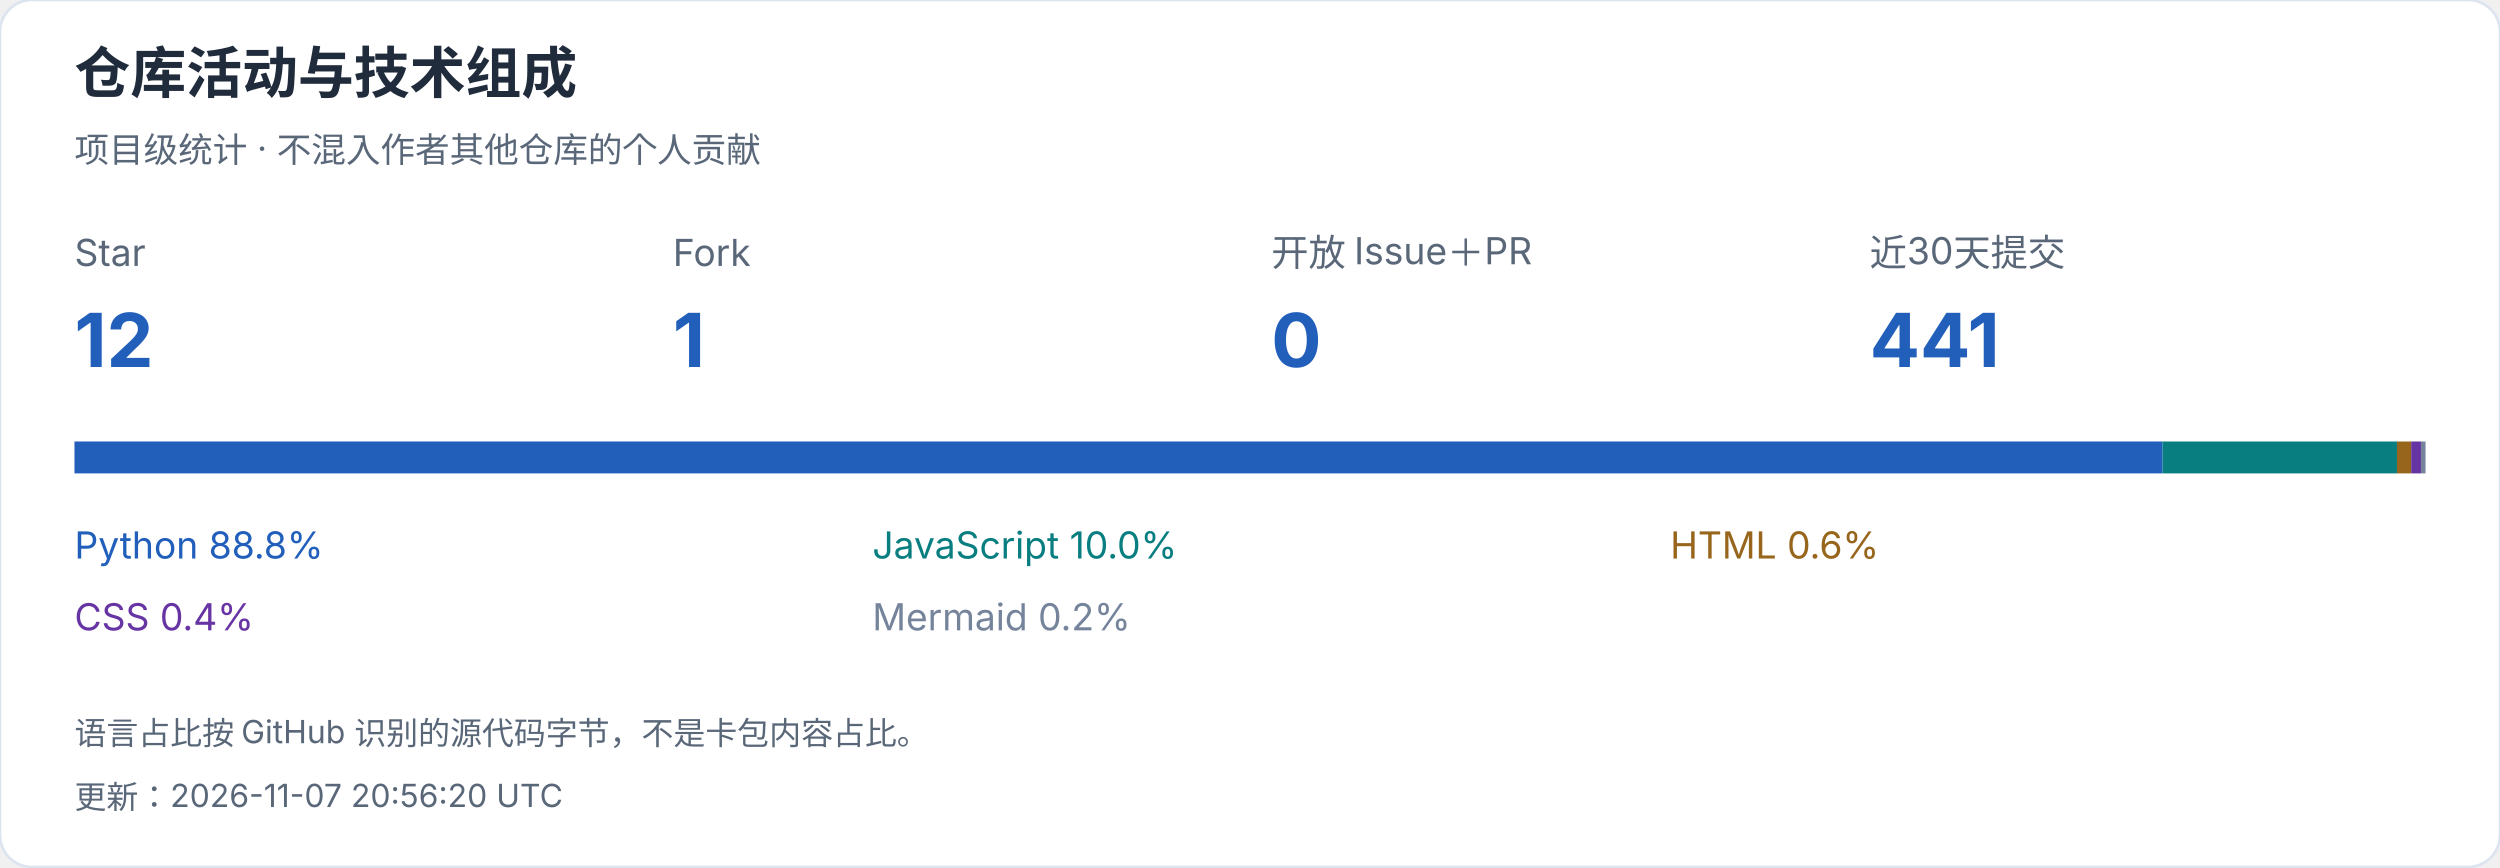
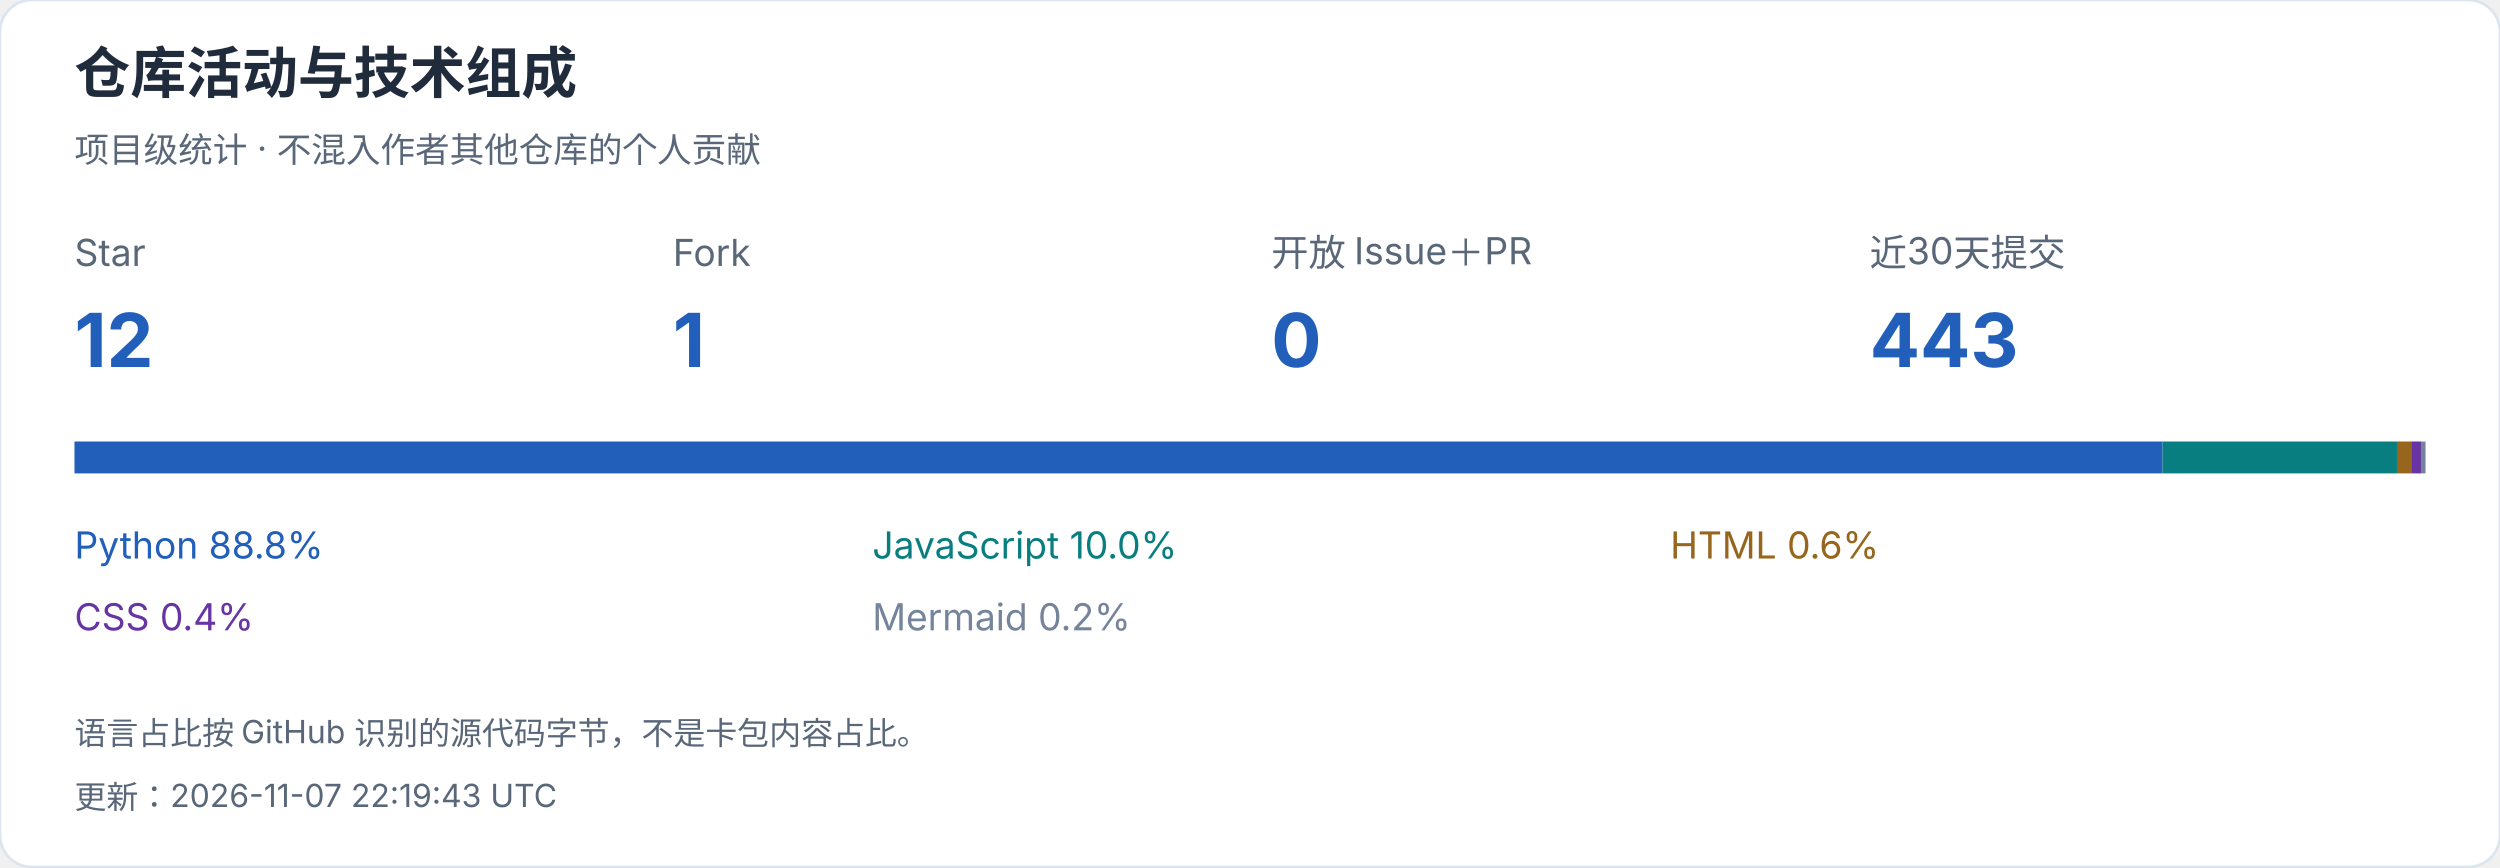
<svg xmlns="http://www.w3.org/2000/svg" width="940" height="326" viewBox="0 0 940 326" role="img" aria-label="仓库活动与技术组成">
  <style>text{font-family:-apple-system,BlinkMacSystemFont,"Segoe UI","PingFang SC","Microsoft YaHei",sans-serif;font-variant-numeric:tabular-nums}</style>
  <rect width="940" height="326" rx="12" fill="white" stroke="#dce4ef" />
  <text x="28" y="35" font-size="21" fill="#202b3c" font-weight="650" text-anchor="start">仓库活动与技术组成</text>
  <text x="28" y="61" font-size="13" fill="#596779" font-weight="400" text-anchor="start">项目级统计 · 不混入作者其他仓库的个人贡献</text>
  <text x="28" y="100" font-size="14" fill="#596779" font-weight="400" text-anchor="start">Star</text>
  <text x="28" y="138" font-size="28" fill="#215fbb" font-weight="650" text-anchor="start">12</text>
  <text x="253" y="100" font-size="14" fill="#596779" font-weight="400" text-anchor="start">Fork</text>
  <text x="253" y="138" font-size="28" fill="#215fbb" font-weight="650" text-anchor="start">1</text>
  <text x="478" y="100" font-size="14" fill="#596779" font-weight="400" text-anchor="start">开放 Issue＋PR</text>
  <text x="478" y="138" font-size="28" fill="#215fbb" font-weight="650" text-anchor="start">0</text>
  <text x="703" y="100" font-size="14" fill="#596779" font-weight="400" text-anchor="start">近30天提交</text>
-   <text x="703" y="138" font-size="28" fill="#215fbb" font-weight="650" text-anchor="start">441</text>
+   <text x="703" y="138" font-size="28" fill="#215fbb" font-weight="650" text-anchor="start">443</text>
  <rect x="28.000" y="166" width="785.130" height="12" fill="#215fbb" />
  <text x="28" y="210" font-size="14" fill="#215fbb" font-weight="400" text-anchor="start">Python  88.8%</text>
  <rect x="813.130" y="166" width="88.135" height="12" fill="#087e80" />
  <text x="328" y="210" font-size="14" fill="#087e80" font-weight="400" text-anchor="start">JavaScript  10.0%</text>
  <rect x="901.266" y="166" width="5.332" height="12" fill="#97651b" />
  <text x="628" y="210" font-size="14" fill="#97651b" font-weight="400" text-anchor="start">HTML  0.6%</text>
  <rect x="906.598" y="166" width="3.685" height="12" fill="#6634a3" />
  <text x="28" y="237" font-size="14" fill="#6634a3" font-weight="400" text-anchor="start">CSS  0.4%</text>
  <rect x="910.284" y="166" width="1.716" height="12" fill="#75849b" />
  <text x="328" y="237" font-size="14" fill="#75849b" font-weight="400" text-anchor="start">Mermaid  0.2%</text>
  <text x="28" y="280" font-size="12" fill="#596779" font-weight="400" text-anchor="start">语言占比按 GitHub 识别的源代码字节，不是卡包内容占比。</text>
-   <text x="28" y="304" font-size="12" fill="#596779" font-weight="400" text-anchor="start">更新：2026-11-07 20:56:20 UTC</text>
+   <text x="28" y="304" font-size="12" fill="#596779" font-weight="400" text-anchor="start">更新：2026-11-07 22:19:43 UTC</text>
</svg>
